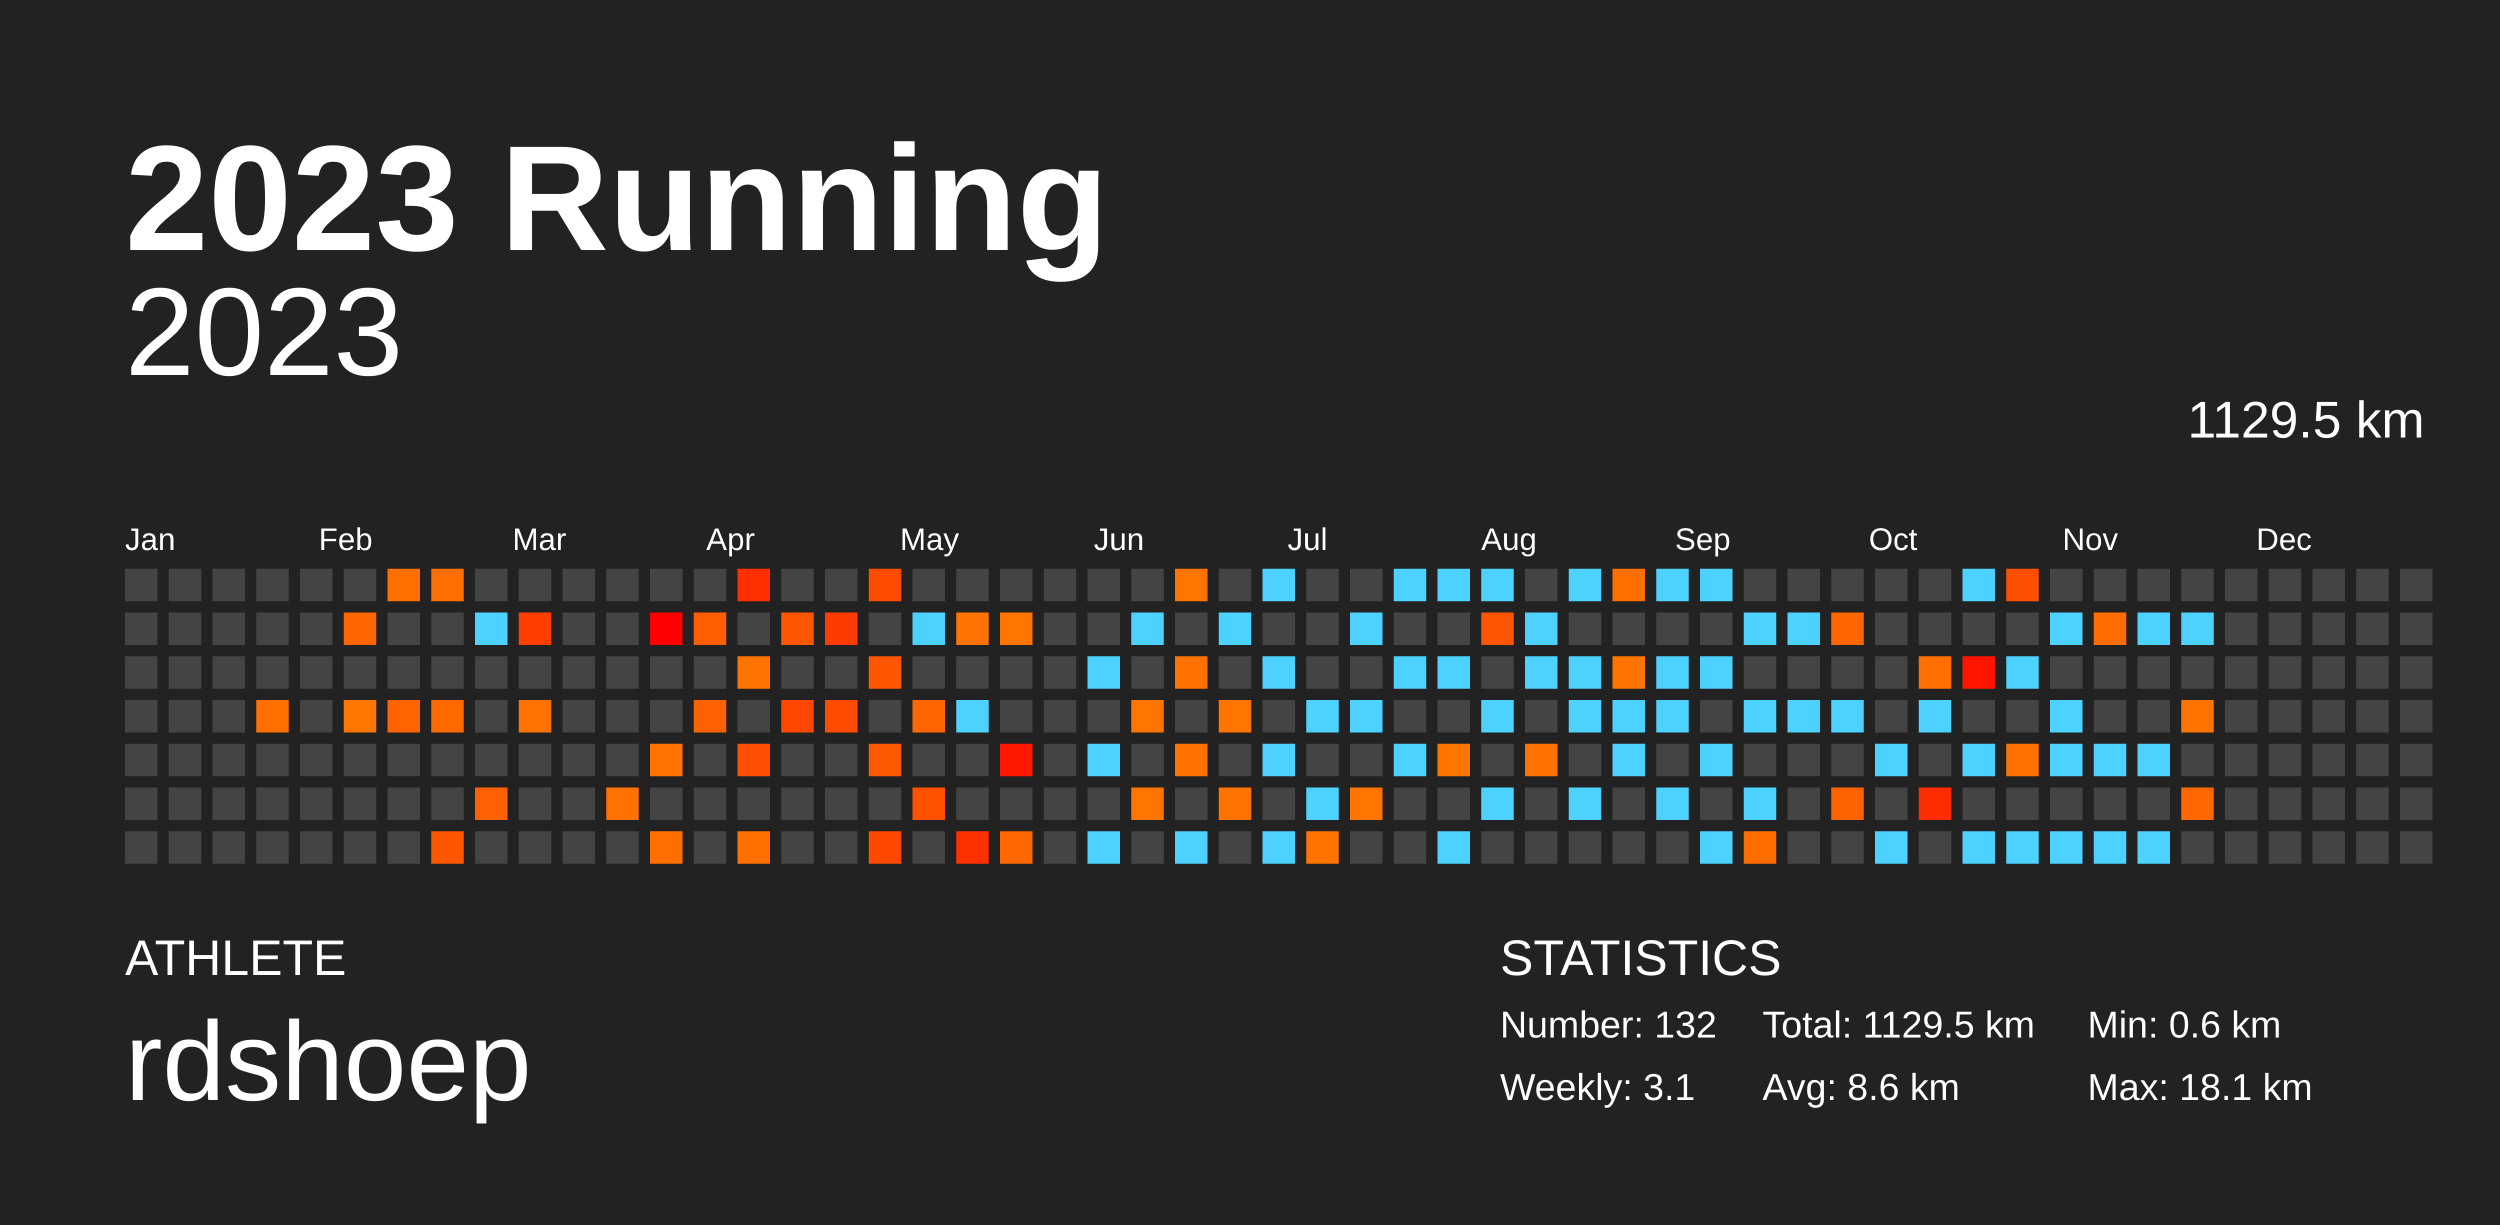
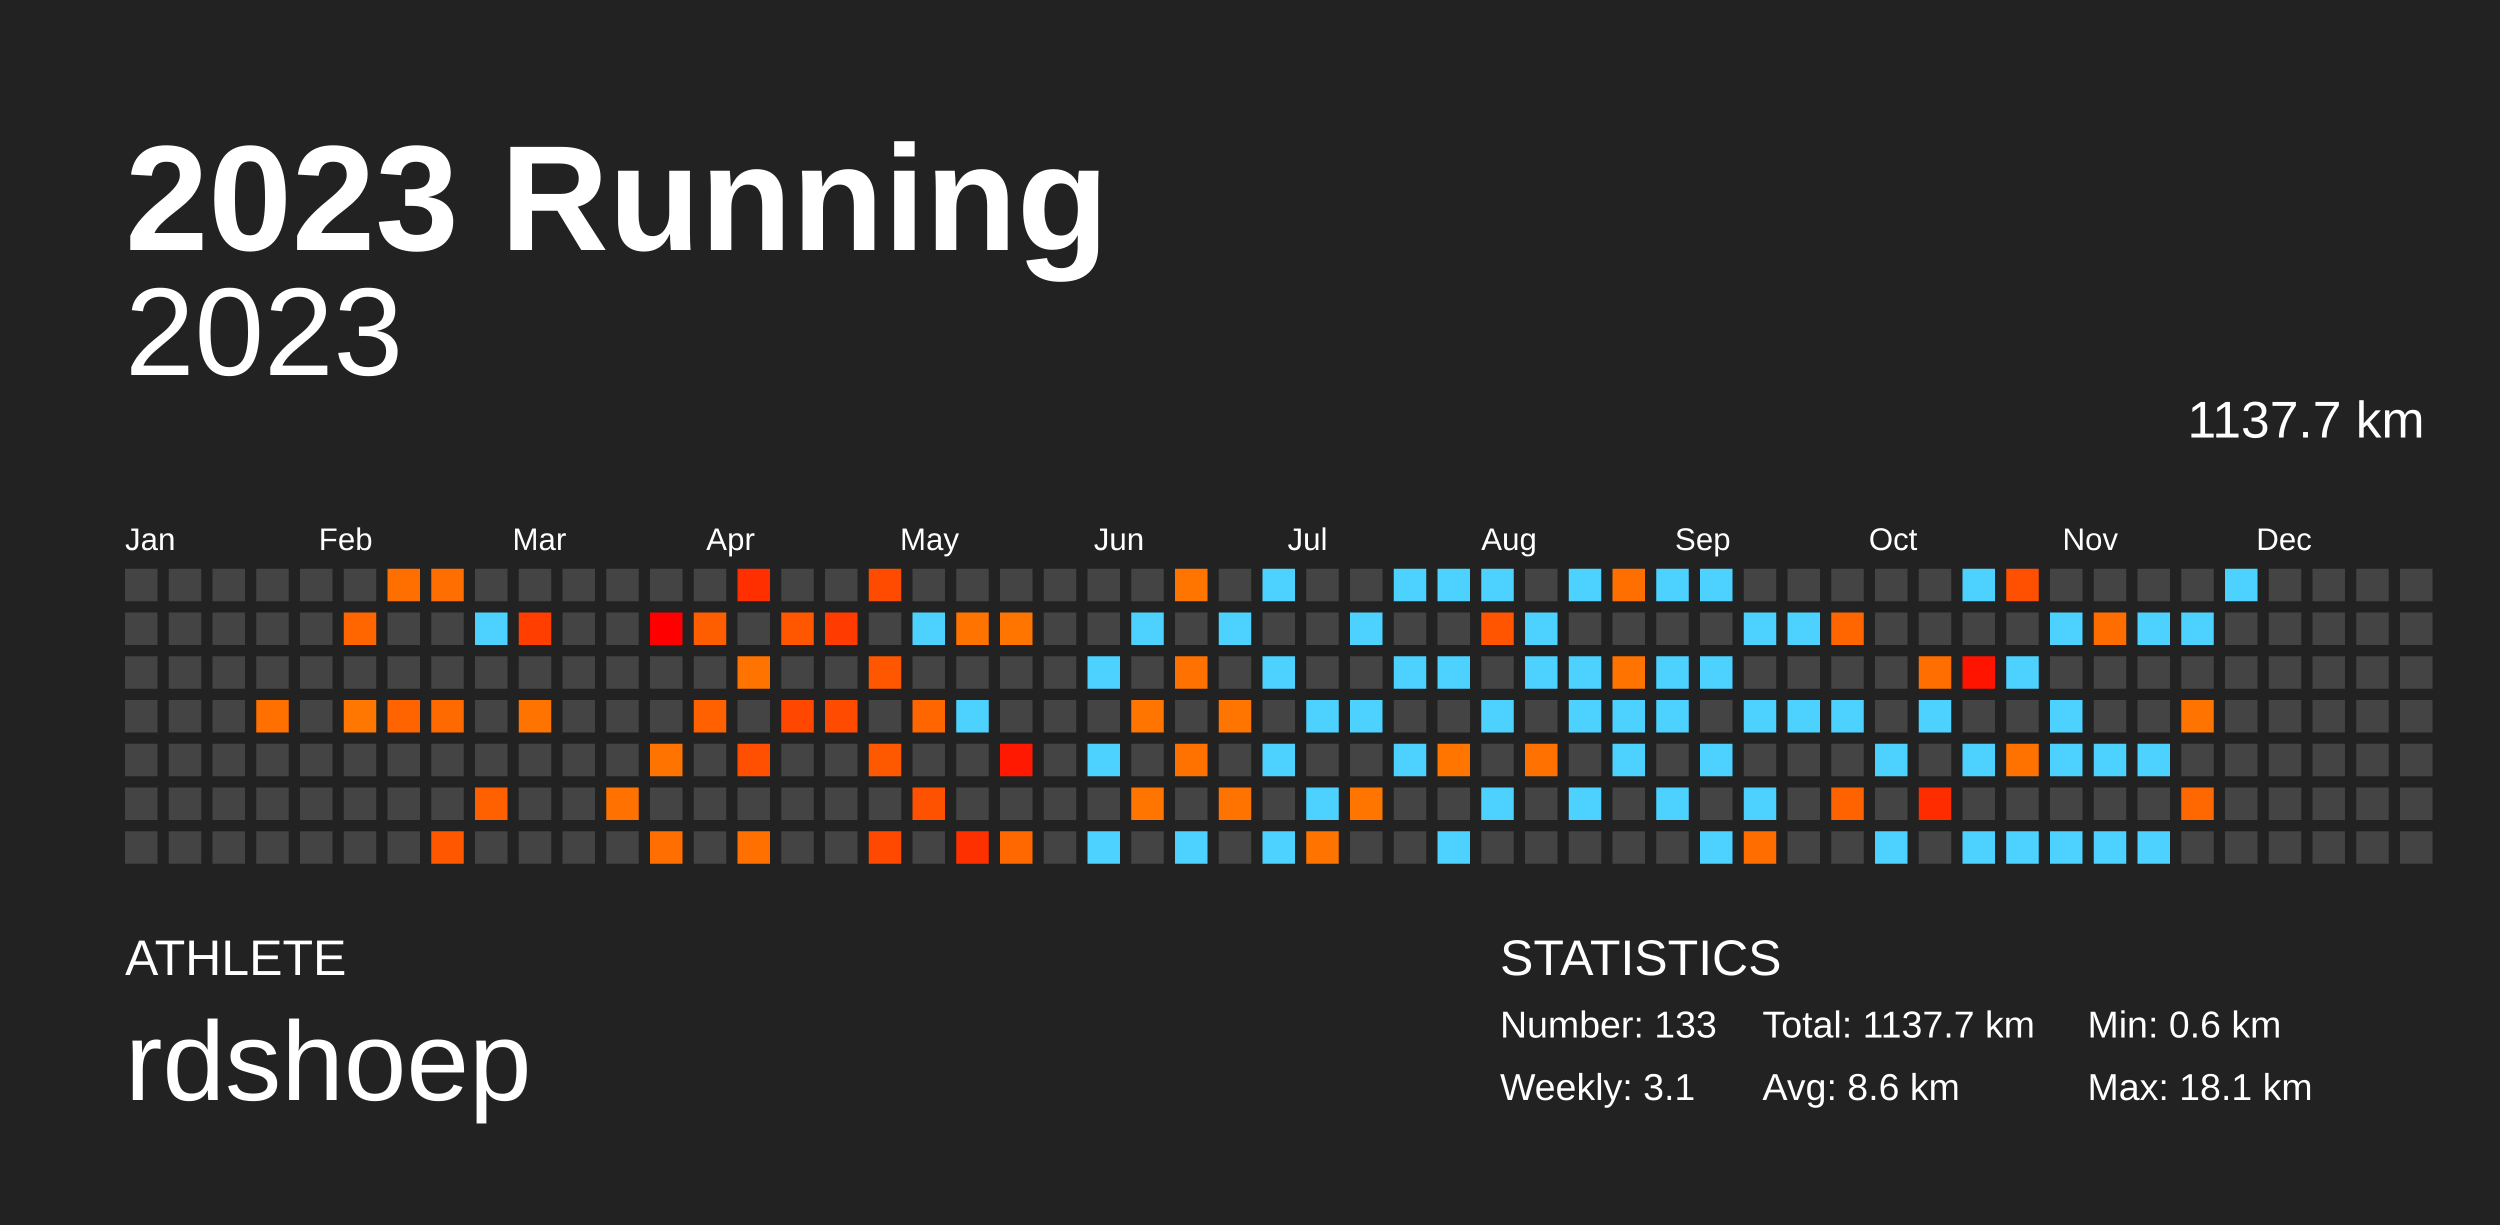
<svg xmlns="http://www.w3.org/2000/svg" baseProfile="full" height="98mm" version="1.1" viewBox="0,0,200,98" width="200mm">
  <defs />
  <rect fill="#222222" height="98" width="200" x="0" y="0" />
  <text fill="#FFFFFF" style="font-size:12px; font-family:Arial; font-weight:bold;" x="10" y="20">2023 Running</text>
  <text fill="#FFFFFF" style="font-size:4px; font-family:Arial" x="10" y="78">ATHLETE</text>
  <text fill="#FFFFFF" style="font-size:9px; font-family:Arial" x="10" y="88">rdshoep</text>
  <text fill="#FFFFFF" style="font-size:4px; font-family:Arial" x="120" y="78">STATISTICS</text>
-   <text fill="#FFFFFF" style="font-size:3px; font-family:Arial" x="120" y="83">Number: 132</text>
+   <text fill="#FFFFFF" style="font-size:3px; font-family:Arial" x="120" y="83">Number: 133</text>
  <text fill="#FFFFFF" style="font-size:3px; font-family:Arial" x="120" y="88">Weekly: 3.1</text>
-   <text fill="#FFFFFF" style="font-size:3px; font-family:Arial" x="141" y="83">Total: 1129.5 km</text>
+   <text fill="#FFFFFF" style="font-size:3px; font-family:Arial" x="141" y="83">Total: 1137.7 km</text>
  <text fill="#FFFFFF" style="font-size:3px; font-family:Arial" x="141" y="88">Avg: 8.6 km</text>
  <text fill="#FFFFFF" style="font-size:3px; font-family:Arial" x="167" y="83">Min: 0.6 km</text>
  <text fill="#FFFFFF" style="font-size:3px; font-family:Arial" x="167" y="88">Max: 18.1 km</text>
  <text alignment-baseline="hanging" fill="#FFFFFF" style="font-size:10.0px; font-family:Arial;" x="10" y="30">2023</text>
-   <text alignment-baseline="hanging" fill="#FFFFFF" style="font-size:4.125px; font-family:Arial;" x="175" y="35">1129.5 km</text>
+   <text alignment-baseline="hanging" fill="#FFFFFF" style="font-size:4.125px; font-family:Arial;" x="175" y="35">1137.7 km</text>
  <text fill="#FFFFFF" style="font-size:2.5px; font-family:Arial" x="10.0" y="44">Jan</text>
  <text fill="#FFFFFF" style="font-size:2.5px; font-family:Arial" x="25.5" y="44">Feb</text>
  <text fill="#FFFFFF" style="font-size:2.5px; font-family:Arial" x="41.0" y="44">Mar</text>
  <text fill="#FFFFFF" style="font-size:2.5px; font-family:Arial" x="56.5" y="44">Apr</text>
  <text fill="#FFFFFF" style="font-size:2.5px; font-family:Arial" x="72.0" y="44">May</text>
  <text fill="#FFFFFF" style="font-size:2.5px; font-family:Arial" x="87.5" y="44">Jun</text>
  <text fill="#FFFFFF" style="font-size:2.5px; font-family:Arial" x="103.0" y="44">Jul</text>
  <text fill="#FFFFFF" style="font-size:2.5px; font-family:Arial" x="118.5" y="44">Aug</text>
  <text fill="#FFFFFF" style="font-size:2.5px; font-family:Arial" x="134.0" y="44">Sep</text>
  <text fill="#FFFFFF" style="font-size:2.5px; font-family:Arial" x="149.5" y="44">Oct</text>
  <text fill="#FFFFFF" style="font-size:2.5px; font-family:Arial" x="165.0" y="44">Nov</text>
  <text fill="#FFFFFF" style="font-size:2.5px; font-family:Arial" x="180.5" y="44">Dec</text>
  <rect fill="#444444" height="2.6" width="2.6" x="10.0" y="45.5" />
  <rect fill="#444444" height="2.6" width="2.6" x="10.0" y="49.0" />
  <rect fill="#444444" height="2.6" width="2.6" x="10.0" y="52.5" />
  <rect fill="#444444" height="2.6" width="2.6" x="10.0" y="56.0" />
  <rect fill="#444444" height="2.6" width="2.6" x="10.0" y="59.5" />
  <rect fill="#444444" height="2.6" width="2.6" x="10.0" y="63.0" />
  <rect fill="#444444" height="2.6" width="2.6" x="10.0" y="66.5" />
  <rect fill="#444444" height="2.6" width="2.6" x="13.5" y="45.5" />
  <rect fill="#444444" height="2.6" width="2.6" x="13.5" y="49.0" />
  <rect fill="#444444" height="2.6" width="2.6" x="13.5" y="52.5" />
  <rect fill="#444444" height="2.6" width="2.6" x="13.5" y="56.0" />
  <rect fill="#444444" height="2.6" width="2.6" x="13.5" y="59.5" />
  <rect fill="#444444" height="2.6" width="2.6" x="13.5" y="63.0" />
  <rect fill="#444444" height="2.6" width="2.6" x="13.5" y="66.5" />
  <rect fill="#444444" height="2.6" width="2.6" x="17.0" y="45.5" />
  <rect fill="#444444" height="2.6" width="2.6" x="17.0" y="49.0" />
  <rect fill="#444444" height="2.6" width="2.6" x="17.0" y="52.5" />
  <rect fill="#444444" height="2.6" width="2.6" x="17.0" y="56.0" />
  <rect fill="#444444" height="2.6" width="2.6" x="17.0" y="59.5" />
  <rect fill="#444444" height="2.6" width="2.6" x="17.0" y="63.0" />
  <rect fill="#444444" height="2.6" width="2.6" x="17.0" y="66.5" />
  <rect fill="#444444" height="2.6" width="2.6" x="20.5" y="45.5" />
  <rect fill="#444444" height="2.6" width="2.6" x="20.5" y="49.0" />
  <rect fill="#444444" height="2.6" width="2.6" x="20.5" y="52.5" />
  <rect fill="#ff7000" height="2.6" width="2.6" x="20.5" y="56.0" />
  <rect fill="#444444" height="2.6" width="2.6" x="20.5" y="59.5" />
  <rect fill="#444444" height="2.6" width="2.6" x="20.5" y="63.0" />
  <rect fill="#444444" height="2.6" width="2.6" x="20.5" y="66.5" />
  <rect fill="#444444" height="2.6" width="2.6" x="24.0" y="45.5" />
  <rect fill="#444444" height="2.6" width="2.6" x="24.0" y="49.0" />
  <rect fill="#444444" height="2.6" width="2.6" x="24.0" y="52.5" />
  <rect fill="#444444" height="2.6" width="2.6" x="24.0" y="56.0" />
  <rect fill="#444444" height="2.6" width="2.6" x="24.0" y="59.5" />
  <rect fill="#444444" height="2.6" width="2.6" x="24.0" y="63.0" />
  <rect fill="#444444" height="2.6" width="2.6" x="24.0" y="66.5" />
  <rect fill="#444444" height="2.6" width="2.6" x="27.5" y="45.5" />
  <rect fill="#ff6600" height="2.6" width="2.6" x="27.5" y="49.0" />
  <rect fill="#444444" height="2.6" width="2.6" x="27.5" y="52.5" />
  <rect fill="#ff7600" height="2.6" width="2.6" x="27.5" y="56.0" />
  <rect fill="#444444" height="2.6" width="2.6" x="27.5" y="59.5" />
  <rect fill="#444444" height="2.6" width="2.6" x="27.5" y="63.0" />
  <rect fill="#444444" height="2.6" width="2.6" x="27.5" y="66.5" />
  <rect fill="#ff6f00" height="2.6" width="2.6" x="31.0" y="45.5" />
  <rect fill="#444444" height="2.6" width="2.6" x="31.0" y="49.0" />
  <rect fill="#444444" height="2.6" width="2.6" x="31.0" y="52.5" />
  <rect fill="#ff6400" height="2.6" width="2.6" x="31.0" y="56.0" />
  <rect fill="#444444" height="2.6" width="2.6" x="31.0" y="59.5" />
  <rect fill="#444444" height="2.6" width="2.6" x="31.0" y="63.0" />
  <rect fill="#444444" height="2.6" width="2.6" x="31.0" y="66.5" />
  <rect fill="#ff6e00" height="2.6" width="2.6" x="34.5" y="45.5" />
  <rect fill="#444444" height="2.6" width="2.6" x="34.5" y="49.0" />
  <rect fill="#444444" height="2.6" width="2.6" x="34.5" y="52.5" />
  <rect fill="#ff6a00" height="2.6" width="2.6" x="34.5" y="56.0" />
  <rect fill="#444444" height="2.6" width="2.6" x="34.5" y="59.5" />
  <rect fill="#444444" height="2.6" width="2.6" x="34.5" y="63.0" />
  <rect fill="#ff5700" height="2.6" width="2.6" x="34.5" y="66.5" />
  <rect fill="#444444" height="2.6" width="2.6" x="38.0" y="45.5" />
  <rect fill="#4dd2ff" height="2.6" width="2.6" x="38.0" y="49.0" />
  <rect fill="#444444" height="2.6" width="2.6" x="38.0" y="52.5" />
  <rect fill="#444444" height="2.6" width="2.6" x="38.0" y="56.0" />
  <rect fill="#444444" height="2.6" width="2.6" x="38.0" y="59.5" />
  <rect fill="#ff6100" height="2.6" width="2.6" x="38.0" y="63.0" />
  <rect fill="#444444" height="2.6" width="2.6" x="38.0" y="66.5" />
  <rect fill="#444444" height="2.6" width="2.6" x="41.5" y="45.5" />
  <rect fill="#ff3e00" height="2.6" width="2.6" x="41.5" y="49.0" />
  <rect fill="#444444" height="2.6" width="2.6" x="41.5" y="52.5" />
  <rect fill="#ff7400" height="2.6" width="2.6" x="41.5" y="56.0" />
  <rect fill="#444444" height="2.6" width="2.6" x="41.5" y="59.5" />
  <rect fill="#444444" height="2.6" width="2.6" x="41.5" y="63.0" />
  <rect fill="#444444" height="2.6" width="2.6" x="41.5" y="66.5" />
  <rect fill="#444444" height="2.6" width="2.6" x="45.0" y="45.5" />
  <rect fill="#444444" height="2.6" width="2.6" x="45.0" y="49.0" />
  <rect fill="#444444" height="2.6" width="2.6" x="45.0" y="52.5" />
  <rect fill="#444444" height="2.6" width="2.6" x="45.0" y="56.0" />
  <rect fill="#444444" height="2.6" width="2.6" x="45.0" y="59.5" />
  <rect fill="#444444" height="2.6" width="2.6" x="45.0" y="63.0" />
  <rect fill="#444444" height="2.6" width="2.6" x="45.0" y="66.5" />
  <rect fill="#444444" height="2.6" width="2.6" x="48.5" y="45.5" />
  <rect fill="#444444" height="2.6" width="2.6" x="48.5" y="49.0" />
  <rect fill="#444444" height="2.6" width="2.6" x="48.5" y="52.5" />
  <rect fill="#444444" height="2.6" width="2.6" x="48.5" y="56.0" />
  <rect fill="#444444" height="2.6" width="2.6" x="48.5" y="59.5" />
  <rect fill="#ff7100" height="2.6" width="2.6" x="48.5" y="63.0" />
  <rect fill="#444444" height="2.6" width="2.6" x="48.5" y="66.5" />
  <rect fill="#444444" height="2.6" width="2.6" x="52.0" y="45.5" />
  <rect fill="#ff0000" height="2.6" width="2.6" x="52.0" y="49.0" />
  <rect fill="#444444" height="2.6" width="2.6" x="52.0" y="52.5" />
  <rect fill="#444444" height="2.6" width="2.6" x="52.0" y="56.0" />
  <rect fill="#ff7400" height="2.6" width="2.6" x="52.0" y="59.5" />
  <rect fill="#444444" height="2.6" width="2.6" x="52.0" y="63.0" />
  <rect fill="#ff6e00" height="2.6" width="2.6" x="52.0" y="66.5" />
  <rect fill="#444444" height="2.6" width="2.6" x="55.5" y="45.5" />
  <rect fill="#ff5e00" height="2.6" width="2.6" x="55.5" y="49.0" />
  <rect fill="#444444" height="2.6" width="2.6" x="55.5" y="52.5" />
  <rect fill="#ff6100" height="2.6" width="2.6" x="55.5" y="56.0" />
  <rect fill="#444444" height="2.6" width="2.6" x="55.5" y="59.5" />
  <rect fill="#444444" height="2.6" width="2.6" x="55.5" y="63.0" />
  <rect fill="#444444" height="2.6" width="2.6" x="55.5" y="66.5" />
  <rect fill="#ff2f00" height="2.6" width="2.6" x="59.0" y="45.5" />
  <rect fill="#444444" height="2.6" width="2.6" x="59.0" y="49.0" />
  <rect fill="#ff7400" height="2.6" width="2.6" x="59.0" y="52.5" />
  <rect fill="#444444" height="2.6" width="2.6" x="59.0" y="56.0" />
  <rect fill="#ff4f00" height="2.6" width="2.6" x="59.0" y="59.5" />
  <rect fill="#444444" height="2.6" width="2.6" x="59.0" y="63.0" />
  <rect fill="#ff7000" height="2.6" width="2.6" x="59.0" y="66.5" />
  <rect fill="#444444" height="2.6" width="2.6" x="62.5" y="45.5" />
  <rect fill="#ff5600" height="2.6" width="2.6" x="62.5" y="49.0" />
  <rect fill="#444444" height="2.6" width="2.6" x="62.5" y="52.5" />
  <rect fill="#ff4700" height="2.6" width="2.6" x="62.5" y="56.0" />
  <rect fill="#444444" height="2.6" width="2.6" x="62.5" y="59.5" />
  <rect fill="#444444" height="2.6" width="2.6" x="62.5" y="63.0" />
  <rect fill="#444444" height="2.6" width="2.6" x="62.5" y="66.5" />
  <rect fill="#444444" height="2.6" width="2.6" x="66.0" y="45.5" />
  <rect fill="#ff3b00" height="2.6" width="2.6" x="66.0" y="49.0" />
  <rect fill="#444444" height="2.6" width="2.6" x="66.0" y="52.5" />
  <rect fill="#ff4b00" height="2.6" width="2.6" x="66.0" y="56.0" />
  <rect fill="#444444" height="2.6" width="2.6" x="66.0" y="59.5" />
  <rect fill="#444444" height="2.6" width="2.6" x="66.0" y="63.0" />
  <rect fill="#444444" height="2.6" width="2.6" x="66.0" y="66.5" />
  <rect fill="#ff4b00" height="2.6" width="2.6" x="69.5" y="45.5" />
  <rect fill="#444444" height="2.6" width="2.6" x="69.5" y="49.0" />
  <rect fill="#ff5600" height="2.6" width="2.6" x="69.5" y="52.5" />
  <rect fill="#444444" height="2.6" width="2.6" x="69.5" y="56.0" />
  <rect fill="#ff5900" height="2.6" width="2.6" x="69.5" y="59.5" />
  <rect fill="#444444" height="2.6" width="2.6" x="69.5" y="63.0" />
  <rect fill="#ff4900" height="2.6" width="2.6" x="69.5" y="66.5" />
  <rect fill="#444444" height="2.6" width="2.6" x="73.0" y="45.5" />
  <rect fill="#4dd2ff" height="2.6" width="2.6" x="73.0" y="49.0" />
  <rect fill="#444444" height="2.6" width="2.6" x="73.0" y="52.5" />
  <rect fill="#ff6600" height="2.6" width="2.6" x="73.0" y="56.0" />
  <rect fill="#444444" height="2.6" width="2.6" x="73.0" y="59.5" />
  <rect fill="#ff5200" height="2.6" width="2.6" x="73.0" y="63.0" />
  <rect fill="#444444" height="2.6" width="2.6" x="73.0" y="66.5" />
  <rect fill="#444444" height="2.6" width="2.6" x="76.5" y="45.5" />
  <rect fill="#ff7400" height="2.6" width="2.6" x="76.5" y="49.0" />
  <rect fill="#444444" height="2.6" width="2.6" x="76.5" y="52.5" />
  <rect fill="#4dd2ff" height="2.6" width="2.6" x="76.5" y="56.0" />
  <rect fill="#444444" height="2.6" width="2.6" x="76.5" y="59.5" />
  <rect fill="#444444" height="2.6" width="2.6" x="76.5" y="63.0" />
  <rect fill="#ff3000" height="2.6" width="2.6" x="76.5" y="66.5" />
  <rect fill="#444444" height="2.6" width="2.6" x="80.0" y="45.5" />
  <rect fill="#ff7500" height="2.6" width="2.6" x="80.0" y="49.0" />
  <rect fill="#444444" height="2.6" width="2.6" x="80.0" y="52.5" />
  <rect fill="#444444" height="2.6" width="2.6" x="80.0" y="56.0" />
  <rect fill="#ff1900" height="2.6" width="2.6" x="80.0" y="59.5" />
  <rect fill="#444444" height="2.6" width="2.6" x="80.0" y="63.0" />
  <rect fill="#ff6800" height="2.6" width="2.6" x="80.0" y="66.5" />
  <rect fill="#444444" height="2.6" width="2.6" x="83.5" y="45.5" />
  <rect fill="#444444" height="2.6" width="2.6" x="83.5" y="49.0" />
  <rect fill="#444444" height="2.6" width="2.6" x="83.5" y="52.5" />
  <rect fill="#444444" height="2.6" width="2.6" x="83.5" y="56.0" />
  <rect fill="#444444" height="2.6" width="2.6" x="83.5" y="59.5" />
  <rect fill="#444444" height="2.6" width="2.6" x="83.5" y="63.0" />
  <rect fill="#444444" height="2.6" width="2.6" x="83.5" y="66.5" />
  <rect fill="#444444" height="2.6" width="2.6" x="87.0" y="45.5" />
  <rect fill="#444444" height="2.6" width="2.6" x="87.0" y="49.0" />
  <rect fill="#4dd2ff" height="2.6" width="2.6" x="87.0" y="52.5" />
  <rect fill="#444444" height="2.6" width="2.6" x="87.0" y="56.0" />
  <rect fill="#4dd2ff" height="2.6" width="2.6" x="87.0" y="59.5" />
  <rect fill="#444444" height="2.6" width="2.6" x="87.0" y="63.0" />
  <rect fill="#4dd2ff" height="2.6" width="2.6" x="87.0" y="66.5" />
  <rect fill="#444444" height="2.6" width="2.6" x="90.5" y="45.5" />
  <rect fill="#4dd2ff" height="2.6" width="2.6" x="90.5" y="49.0" />
  <rect fill="#444444" height="2.6" width="2.6" x="90.5" y="52.5" />
  <rect fill="#ff7500" height="2.6" width="2.6" x="90.5" y="56.0" />
  <rect fill="#444444" height="2.6" width="2.6" x="90.5" y="59.5" />
  <rect fill="#ff7500" height="2.6" width="2.6" x="90.5" y="63.0" />
  <rect fill="#444444" height="2.6" width="2.6" x="90.5" y="66.5" />
  <rect fill="#ff7500" height="2.6" width="2.6" x="94.0" y="45.5" />
  <rect fill="#444444" height="2.6" width="2.6" x="94.0" y="49.0" />
  <rect fill="#ff7100" height="2.6" width="2.6" x="94.0" y="52.5" />
  <rect fill="#444444" height="2.6" width="2.6" x="94.0" y="56.0" />
  <rect fill="#ff7200" height="2.6" width="2.6" x="94.0" y="59.5" />
  <rect fill="#444444" height="2.6" width="2.6" x="94.0" y="63.0" />
  <rect fill="#4dd2ff" height="2.6" width="2.6" x="94.0" y="66.5" />
  <rect fill="#444444" height="2.6" width="2.6" x="97.5" y="45.5" />
  <rect fill="#4dd2ff" height="2.6" width="2.6" x="97.5" y="49.0" />
  <rect fill="#444444" height="2.6" width="2.6" x="97.5" y="52.5" />
  <rect fill="#ff7500" height="2.6" width="2.6" x="97.5" y="56.0" />
  <rect fill="#444444" height="2.6" width="2.6" x="97.5" y="59.5" />
  <rect fill="#ff7300" height="2.6" width="2.6" x="97.5" y="63.0" />
  <rect fill="#444444" height="2.6" width="2.6" x="97.5" y="66.5" />
  <rect fill="#4dd2ff" height="2.6" width="2.6" x="101.0" y="45.5" />
  <rect fill="#444444" height="2.6" width="2.6" x="101.0" y="49.0" />
  <rect fill="#4dd2ff" height="2.6" width="2.6" x="101.0" y="52.5" />
  <rect fill="#444444" height="2.6" width="2.6" x="101.0" y="56.0" />
  <rect fill="#4dd2ff" height="2.6" width="2.6" x="101.0" y="59.5" />
  <rect fill="#444444" height="2.6" width="2.6" x="101.0" y="63.0" />
  <rect fill="#4dd2ff" height="2.6" width="2.6" x="101.0" y="66.5" />
  <rect fill="#444444" height="2.6" width="2.6" x="104.5" y="45.5" />
  <rect fill="#444444" height="2.6" width="2.6" x="104.5" y="49.0" />
  <rect fill="#444444" height="2.6" width="2.6" x="104.5" y="52.5" />
  <rect fill="#4dd2ff" height="2.6" width="2.6" x="104.5" y="56.0" />
  <rect fill="#444444" height="2.6" width="2.6" x="104.5" y="59.5" />
  <rect fill="#4dd2ff" height="2.6" width="2.6" x="104.5" y="63.0" />
  <rect fill="#ff7400" height="2.6" width="2.6" x="104.5" y="66.5" />
  <rect fill="#444444" height="2.6" width="2.6" x="108.0" y="45.5" />
  <rect fill="#4dd2ff" height="2.6" width="2.6" x="108.0" y="49.0" />
  <rect fill="#444444" height="2.6" width="2.6" x="108.0" y="52.5" />
  <rect fill="#4dd2ff" height="2.6" width="2.6" x="108.0" y="56.0" />
  <rect fill="#444444" height="2.6" width="2.6" x="108.0" y="59.5" />
  <rect fill="#ff7500" height="2.6" width="2.6" x="108.0" y="63.0" />
  <rect fill="#444444" height="2.6" width="2.6" x="108.0" y="66.5" />
  <rect fill="#4dd2ff" height="2.6" width="2.6" x="111.5" y="45.5" />
  <rect fill="#444444" height="2.6" width="2.6" x="111.5" y="49.0" />
  <rect fill="#4dd2ff" height="2.6" width="2.6" x="111.5" y="52.5" />
  <rect fill="#444444" height="2.6" width="2.6" x="111.5" y="56.0" />
  <rect fill="#4dd2ff" height="2.6" width="2.6" x="111.5" y="59.5" />
  <rect fill="#444444" height="2.6" width="2.6" x="111.5" y="63.0" />
  <rect fill="#444444" height="2.6" width="2.6" x="111.5" y="66.5" />
  <rect fill="#4dd2ff" height="2.6" width="2.6" x="115.0" y="45.5" />
  <rect fill="#444444" height="2.6" width="2.6" x="115.0" y="49.0" />
  <rect fill="#4dd2ff" height="2.6" width="2.6" x="115.0" y="52.5" />
  <rect fill="#444444" height="2.6" width="2.6" x="115.0" y="56.0" />
  <rect fill="#ff7500" height="2.6" width="2.6" x="115.0" y="59.5" />
  <rect fill="#444444" height="2.6" width="2.6" x="115.0" y="63.0" />
  <rect fill="#4dd2ff" height="2.6" width="2.6" x="115.0" y="66.5" />
  <rect fill="#4dd2ff" height="2.6" width="2.6" x="118.5" y="45.5" />
  <rect fill="#ff5400" height="2.6" width="2.6" x="118.5" y="49.0" />
  <rect fill="#444444" height="2.6" width="2.6" x="118.5" y="52.5" />
  <rect fill="#4dd2ff" height="2.6" width="2.6" x="118.5" y="56.0" />
  <rect fill="#444444" height="2.6" width="2.6" x="118.5" y="59.5" />
  <rect fill="#4dd2ff" height="2.6" width="2.6" x="118.5" y="63.0" />
  <rect fill="#444444" height="2.6" width="2.6" x="118.5" y="66.5" />
  <rect fill="#444444" height="2.6" width="2.6" x="122.0" y="45.5" />
  <rect fill="#4dd2ff" height="2.6" width="2.6" x="122.0" y="49.0" />
  <rect fill="#4dd2ff" height="2.6" width="2.6" x="122.0" y="52.5" />
  <rect fill="#444444" height="2.6" width="2.6" x="122.0" y="56.0" />
  <rect fill="#ff7100" height="2.6" width="2.6" x="122.0" y="59.5" />
  <rect fill="#444444" height="2.6" width="2.6" x="122.0" y="63.0" />
  <rect fill="#444444" height="2.6" width="2.6" x="122.0" y="66.5" />
  <rect fill="#4dd2ff" height="2.6" width="2.6" x="125.5" y="45.5" />
  <rect fill="#444444" height="2.6" width="2.6" x="125.5" y="49.0" />
  <rect fill="#4dd2ff" height="2.6" width="2.6" x="125.5" y="52.5" />
  <rect fill="#4dd2ff" height="2.6" width="2.6" x="125.5" y="56.0" />
  <rect fill="#444444" height="2.6" width="2.6" x="125.5" y="59.5" />
  <rect fill="#4dd2ff" height="2.6" width="2.6" x="125.5" y="63.0" />
  <rect fill="#444444" height="2.6" width="2.6" x="125.5" y="66.5" />
  <rect fill="#ff6f00" height="2.6" width="2.6" x="129.0" y="45.5" />
  <rect fill="#444444" height="2.6" width="2.6" x="129.0" y="49.0" />
  <rect fill="#ff7400" height="2.6" width="2.6" x="129.0" y="52.5" />
  <rect fill="#4dd2ff" height="2.6" width="2.6" x="129.0" y="56.0" />
  <rect fill="#4dd2ff" height="2.6" width="2.6" x="129.0" y="59.5" />
  <rect fill="#444444" height="2.6" width="2.6" x="129.0" y="63.0" />
  <rect fill="#444444" height="2.6" width="2.6" x="129.0" y="66.5" />
  <rect fill="#4dd2ff" height="2.6" width="2.6" x="132.5" y="45.5" />
  <rect fill="#444444" height="2.6" width="2.6" x="132.5" y="49.0" />
  <rect fill="#4dd2ff" height="2.6" width="2.6" x="132.5" y="52.5" />
  <rect fill="#4dd2ff" height="2.6" width="2.6" x="132.5" y="56.0" />
  <rect fill="#444444" height="2.6" width="2.6" x="132.5" y="59.5" />
  <rect fill="#4dd2ff" height="2.6" width="2.6" x="132.5" y="63.0" />
  <rect fill="#444444" height="2.6" width="2.6" x="132.5" y="66.5" />
  <rect fill="#4dd2ff" height="2.6" width="2.6" x="136.0" y="45.5" />
  <rect fill="#444444" height="2.6" width="2.6" x="136.0" y="49.0" />
  <rect fill="#4dd2ff" height="2.6" width="2.6" x="136.0" y="52.5" />
  <rect fill="#444444" height="2.6" width="2.6" x="136.0" y="56.0" />
  <rect fill="#4dd2ff" height="2.6" width="2.6" x="136.0" y="59.5" />
  <rect fill="#444444" height="2.6" width="2.6" x="136.0" y="63.0" />
  <rect fill="#4dd2ff" height="2.6" width="2.6" x="136.0" y="66.5" />
  <rect fill="#444444" height="2.6" width="2.6" x="139.5" y="45.5" />
  <rect fill="#4dd2ff" height="2.6" width="2.6" x="139.5" y="49.0" />
  <rect fill="#444444" height="2.6" width="2.6" x="139.5" y="52.5" />
  <rect fill="#4dd2ff" height="2.6" width="2.6" x="139.5" y="56.0" />
  <rect fill="#444444" height="2.6" width="2.6" x="139.5" y="59.5" />
  <rect fill="#4dd2ff" height="2.6" width="2.6" x="139.5" y="63.0" />
  <rect fill="#ff6d00" height="2.6" width="2.6" x="139.5" y="66.5" />
  <rect fill="#444444" height="2.6" width="2.6" x="143.0" y="45.5" />
  <rect fill="#4dd2ff" height="2.6" width="2.6" x="143.0" y="49.0" />
  <rect fill="#444444" height="2.6" width="2.6" x="143.0" y="52.5" />
  <rect fill="#4dd2ff" height="2.6" width="2.6" x="143.0" y="56.0" />
  <rect fill="#444444" height="2.6" width="2.6" x="143.0" y="59.5" />
  <rect fill="#444444" height="2.6" width="2.6" x="143.0" y="63.0" />
  <rect fill="#444444" height="2.6" width="2.6" x="143.0" y="66.5" />
  <rect fill="#444444" height="2.6" width="2.6" x="146.5" y="45.5" />
  <rect fill="#ff6600" height="2.6" width="2.6" x="146.5" y="49.0" />
  <rect fill="#444444" height="2.6" width="2.6" x="146.5" y="52.5" />
  <rect fill="#4dd2ff" height="2.6" width="2.6" x="146.5" y="56.0" />
  <rect fill="#444444" height="2.6" width="2.6" x="146.5" y="59.5" />
  <rect fill="#ff6300" height="2.6" width="2.6" x="146.5" y="63.0" />
  <rect fill="#444444" height="2.6" width="2.6" x="146.5" y="66.5" />
  <rect fill="#444444" height="2.6" width="2.6" x="150.0" y="45.5" />
  <rect fill="#444444" height="2.6" width="2.6" x="150.0" y="49.0" />
  <rect fill="#444444" height="2.6" width="2.6" x="150.0" y="52.5" />
  <rect fill="#444444" height="2.6" width="2.6" x="150.0" y="56.0" />
  <rect fill="#4dd2ff" height="2.6" width="2.6" x="150.0" y="59.5" />
  <rect fill="#444444" height="2.6" width="2.6" x="150.0" y="63.0" />
  <rect fill="#4dd2ff" height="2.6" width="2.6" x="150.0" y="66.5" />
  <rect fill="#444444" height="2.6" width="2.6" x="153.5" y="45.5" />
  <rect fill="#444444" height="2.6" width="2.6" x="153.5" y="49.0" />
  <rect fill="#ff6e00" height="2.6" width="2.6" x="153.5" y="52.5" />
  <rect fill="#4dd2ff" height="2.6" width="2.6" x="153.5" y="56.0" />
  <rect fill="#444444" height="2.6" width="2.6" x="153.5" y="59.5" />
  <rect fill="#ff2c00" height="2.6" width="2.6" x="153.5" y="63.0" />
  <rect fill="#444444" height="2.6" width="2.6" x="153.5" y="66.5" />
  <rect fill="#4dd2ff" height="2.6" width="2.6" x="157.0" y="45.5" />
  <rect fill="#444444" height="2.6" width="2.6" x="157.0" y="49.0" />
  <rect fill="#ff1400" height="2.6" width="2.6" x="157.0" y="52.5" />
  <rect fill="#444444" height="2.6" width="2.6" x="157.0" y="56.0" />
  <rect fill="#4dd2ff" height="2.6" width="2.6" x="157.0" y="59.5" />
  <rect fill="#444444" height="2.6" width="2.6" x="157.0" y="63.0" />
  <rect fill="#4dd2ff" height="2.6" width="2.6" x="157.0" y="66.5" />
  <rect fill="#ff4f00" height="2.6" width="2.6" x="160.5" y="45.5" />
  <rect fill="#444444" height="2.6" width="2.6" x="160.5" y="49.0" />
  <rect fill="#4dd2ff" height="2.6" width="2.6" x="160.5" y="52.5" />
  <rect fill="#444444" height="2.6" width="2.6" x="160.5" y="56.0" />
  <rect fill="#ff7200" height="2.6" width="2.6" x="160.5" y="59.5" />
  <rect fill="#444444" height="2.6" width="2.6" x="160.5" y="63.0" />
  <rect fill="#4dd2ff" height="2.6" width="2.6" x="160.5" y="66.5" />
  <rect fill="#444444" height="2.6" width="2.6" x="164.0" y="45.5" />
  <rect fill="#4dd2ff" height="2.6" width="2.6" x="164.0" y="49.0" />
  <rect fill="#444444" height="2.6" width="2.6" x="164.0" y="52.5" />
  <rect fill="#4dd2ff" height="2.6" width="2.6" x="164.0" y="56.0" />
  <rect fill="#4dd2ff" height="2.6" width="2.6" x="164.0" y="59.5" />
  <rect fill="#444444" height="2.6" width="2.6" x="164.0" y="63.0" />
  <rect fill="#4dd2ff" height="2.6" width="2.6" x="164.0" y="66.5" />
  <rect fill="#444444" height="2.6" width="2.6" x="167.5" y="45.5" />
  <rect fill="#ff6c00" height="2.6" width="2.6" x="167.5" y="49.0" />
  <rect fill="#444444" height="2.6" width="2.6" x="167.5" y="52.5" />
  <rect fill="#444444" height="2.6" width="2.6" x="167.5" y="56.0" />
  <rect fill="#4dd2ff" height="2.6" width="2.6" x="167.5" y="59.5" />
  <rect fill="#444444" height="2.6" width="2.6" x="167.5" y="63.0" />
  <rect fill="#4dd2ff" height="2.6" width="2.6" x="167.5" y="66.5" />
  <rect fill="#444444" height="2.6" width="2.6" x="171.0" y="45.5" />
  <rect fill="#4dd2ff" height="2.6" width="2.6" x="171.0" y="49.0" />
  <rect fill="#444444" height="2.6" width="2.6" x="171.0" y="52.5" />
  <rect fill="#444444" height="2.6" width="2.6" x="171.0" y="56.0" />
  <rect fill="#4dd2ff" height="2.6" width="2.6" x="171.0" y="59.5" />
  <rect fill="#444444" height="2.6" width="2.6" x="171.0" y="63.0" />
  <rect fill="#4dd2ff" height="2.6" width="2.6" x="171.0" y="66.5" />
  <rect fill="#444444" height="2.6" width="2.6" x="174.5" y="45.5" />
  <rect fill="#4dd2ff" height="2.6" width="2.6" x="174.5" y="49.0" />
  <rect fill="#444444" height="2.6" width="2.6" x="174.5" y="52.5" />
  <rect fill="#ff7300" height="2.6" width="2.6" x="174.5" y="56.0" />
  <rect fill="#444444" height="2.6" width="2.6" x="174.5" y="59.5" />
  <rect fill="#ff6700" height="2.6" width="2.6" x="174.5" y="63.0" />
  <rect fill="#444444" height="2.6" width="2.6" x="174.5" y="66.5" />
-   <rect fill="#444444" height="2.6" width="2.6" x="178.0" y="45.5" />
+   <rect fill="#4dd2ff" height="2.6" width="2.6" x="178.0" y="45.5" />
  <rect fill="#444444" height="2.6" width="2.6" x="178.0" y="49.0" />
  <rect fill="#444444" height="2.6" width="2.6" x="178.0" y="52.5" />
  <rect fill="#444444" height="2.6" width="2.6" x="178.0" y="56.0" />
  <rect fill="#444444" height="2.6" width="2.6" x="178.0" y="59.5" />
  <rect fill="#444444" height="2.6" width="2.6" x="178.0" y="63.0" />
  <rect fill="#444444" height="2.6" width="2.6" x="178.0" y="66.5" />
  <rect fill="#444444" height="2.6" width="2.6" x="181.5" y="45.5" />
  <rect fill="#444444" height="2.6" width="2.6" x="181.5" y="49.0" />
  <rect fill="#444444" height="2.6" width="2.6" x="181.5" y="52.5" />
  <rect fill="#444444" height="2.6" width="2.6" x="181.5" y="56.0" />
  <rect fill="#444444" height="2.6" width="2.6" x="181.5" y="59.5" />
  <rect fill="#444444" height="2.6" width="2.6" x="181.5" y="63.0" />
  <rect fill="#444444" height="2.6" width="2.6" x="181.5" y="66.5" />
  <rect fill="#444444" height="2.6" width="2.6" x="185.0" y="45.5" />
  <rect fill="#444444" height="2.6" width="2.6" x="185.0" y="49.0" />
  <rect fill="#444444" height="2.6" width="2.6" x="185.0" y="52.5" />
  <rect fill="#444444" height="2.6" width="2.6" x="185.0" y="56.0" />
  <rect fill="#444444" height="2.6" width="2.6" x="185.0" y="59.5" />
  <rect fill="#444444" height="2.6" width="2.6" x="185.0" y="63.0" />
  <rect fill="#444444" height="2.6" width="2.6" x="185.0" y="66.5" />
  <rect fill="#444444" height="2.6" width="2.6" x="188.5" y="45.5" />
  <rect fill="#444444" height="2.6" width="2.6" x="188.5" y="49.0" />
  <rect fill="#444444" height="2.6" width="2.6" x="188.5" y="52.5" />
  <rect fill="#444444" height="2.6" width="2.6" x="188.5" y="56.0" />
  <rect fill="#444444" height="2.6" width="2.6" x="188.5" y="59.5" />
  <rect fill="#444444" height="2.6" width="2.6" x="188.5" y="63.0" />
  <rect fill="#444444" height="2.6" width="2.6" x="188.5" y="66.5" />
  <rect fill="#444444" height="2.6" width="2.6" x="192.0" y="45.5" />
  <rect fill="#444444" height="2.6" width="2.6" x="192.0" y="49.0" />
  <rect fill="#444444" height="2.6" width="2.6" x="192.0" y="52.5" />
  <rect fill="#444444" height="2.6" width="2.6" x="192.0" y="56.0" />
  <rect fill="#444444" height="2.6" width="2.6" x="192.0" y="59.5" />
  <rect fill="#444444" height="2.6" width="2.6" x="192.0" y="63.0" />
  <rect fill="#444444" height="2.6" width="2.6" x="192.0" y="66.5" />
</svg>
